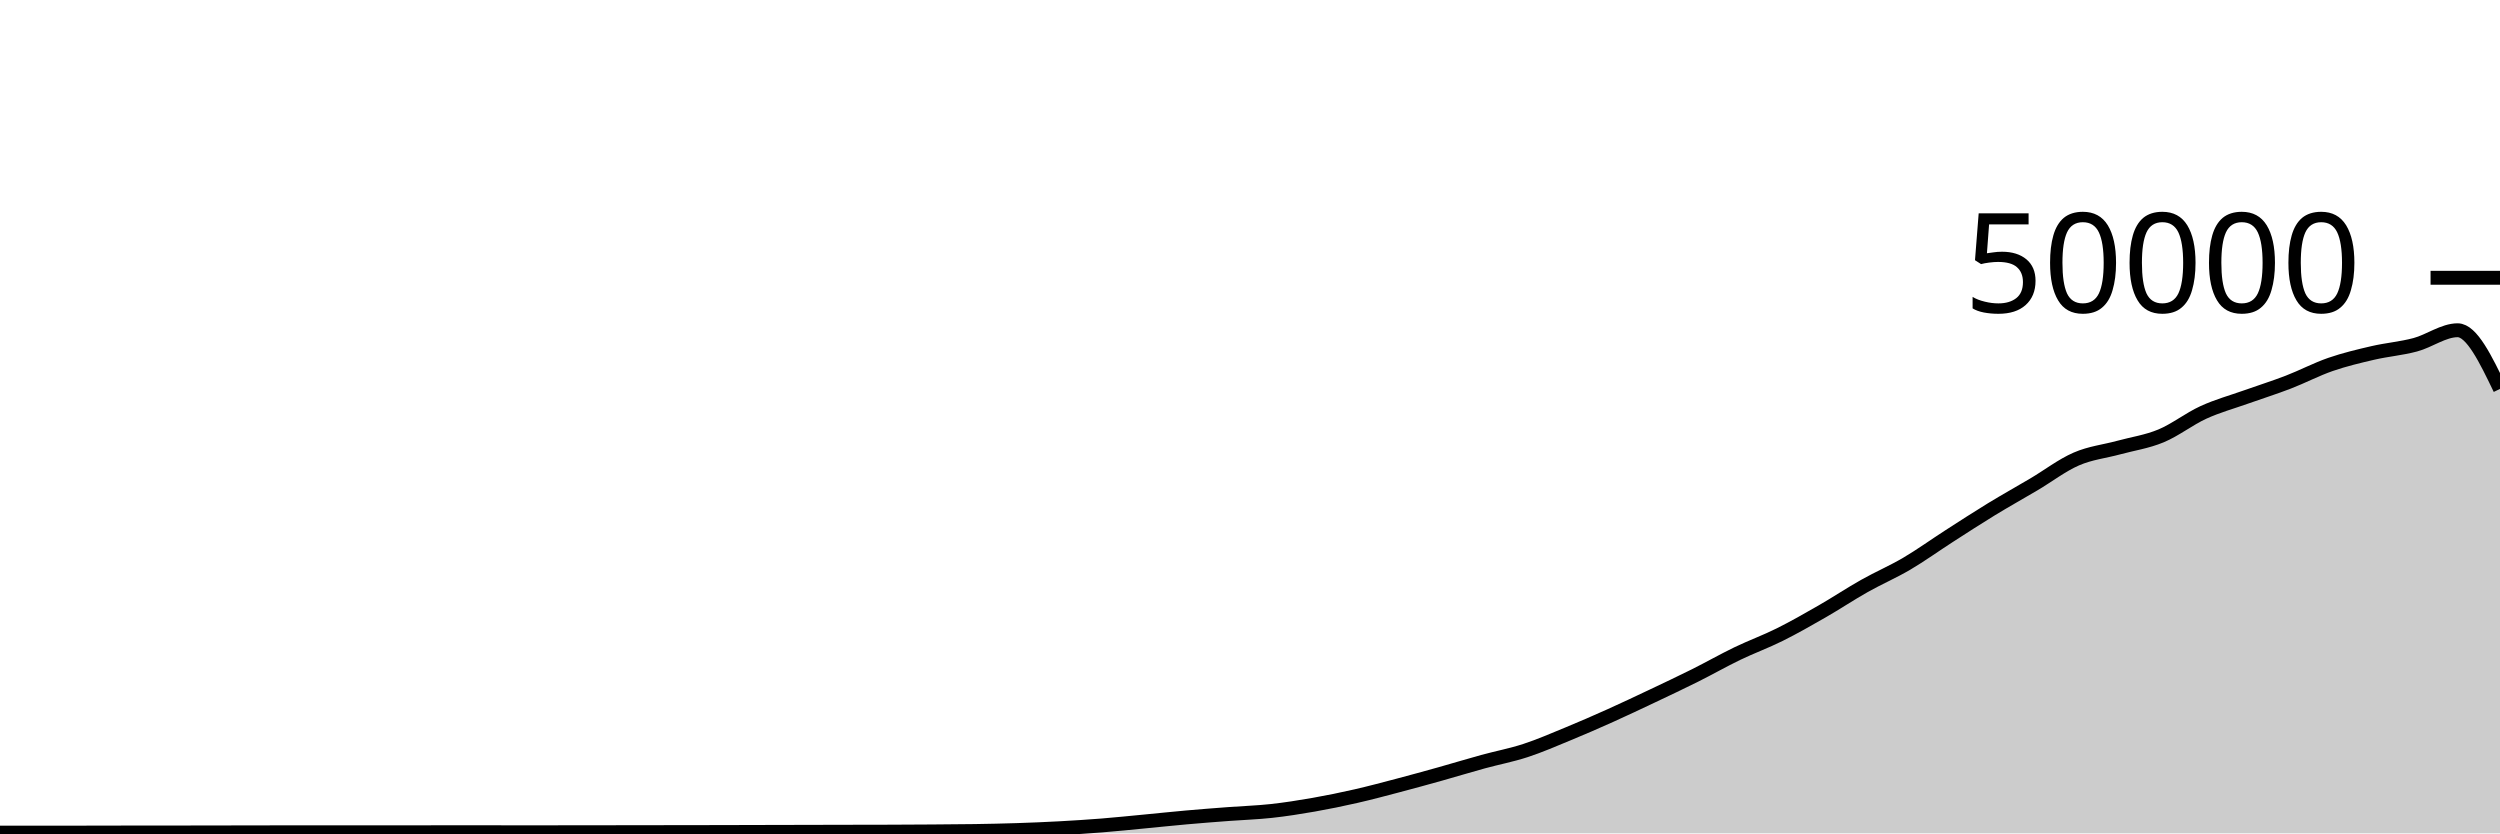
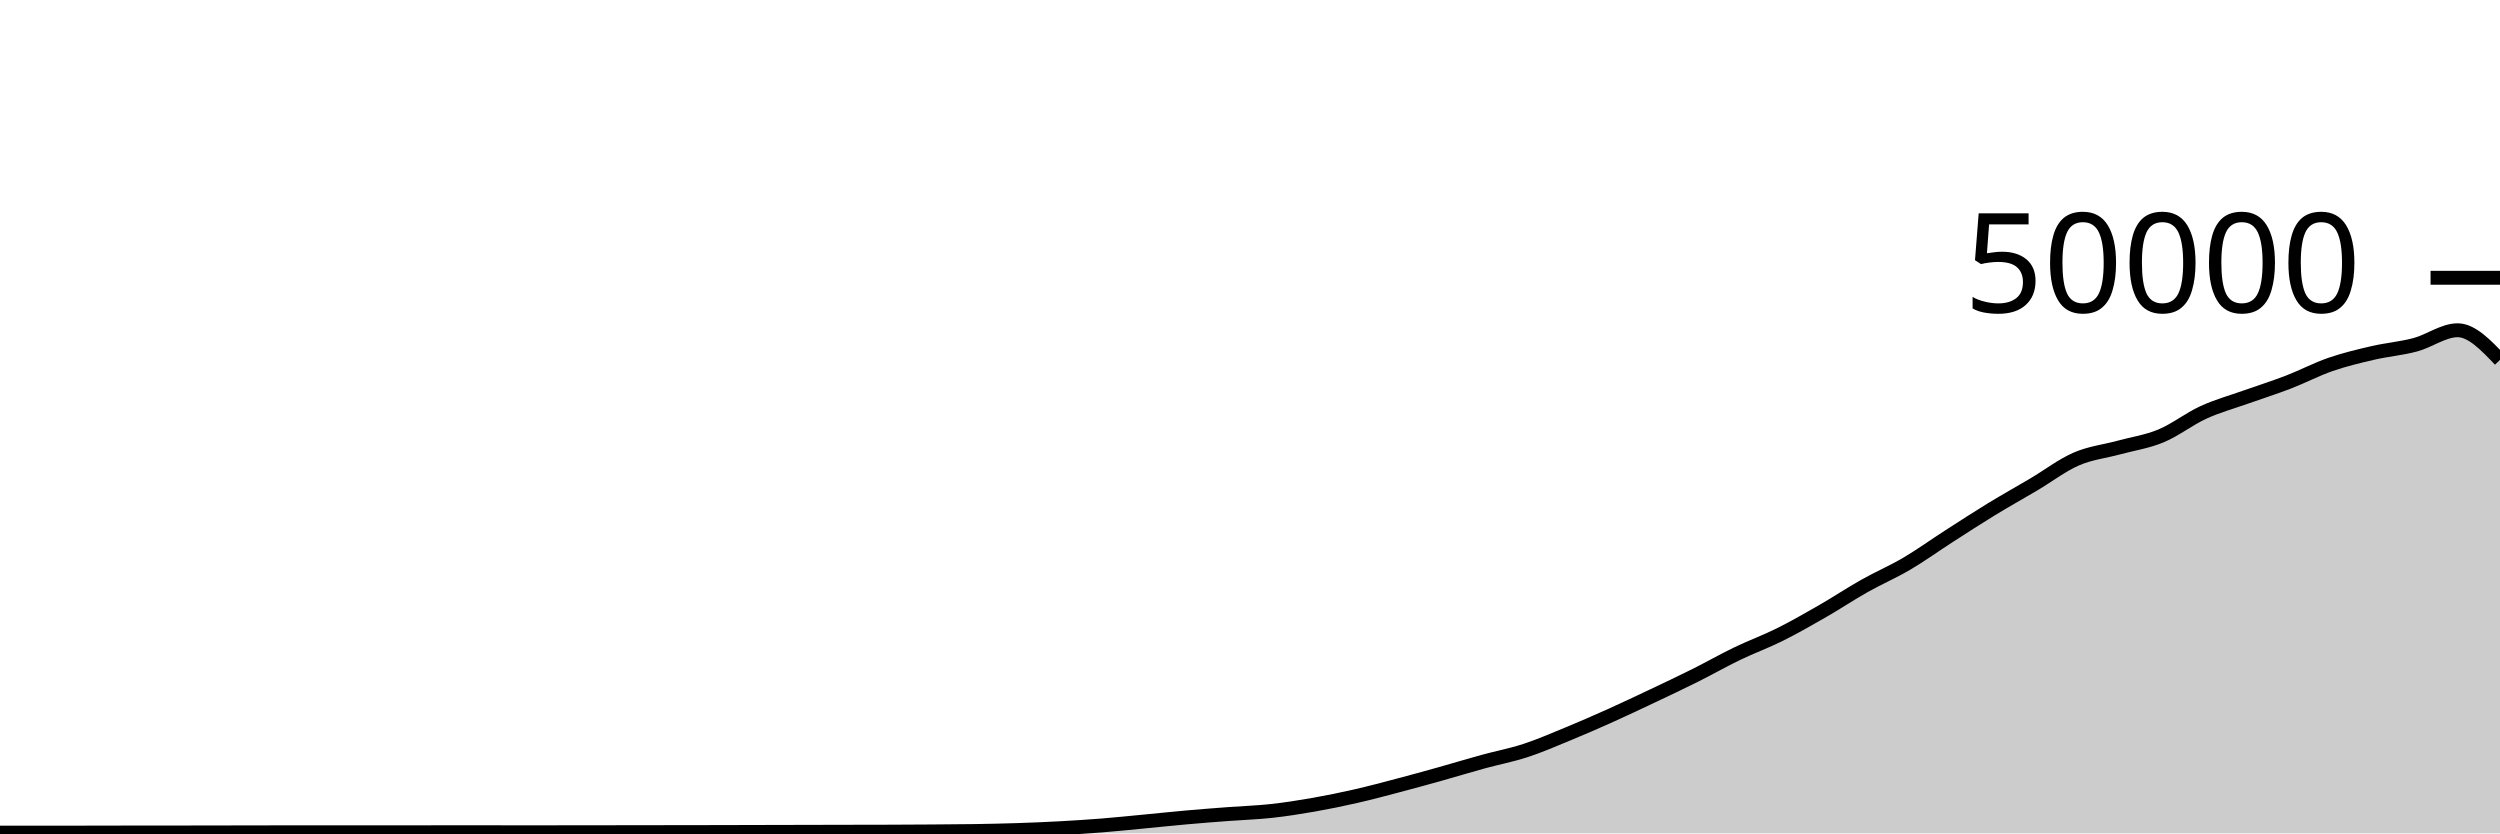
<svg xmlns="http://www.w3.org/2000/svg" viewBox="0 0 180 60">
  <g transform="translate(0,20)">
-     <path class="area" fill="rgba(0, 0, 0, 0.2)" d="M0,39.95C1.017,39.949,2.034,39.949,3.051,39.948C4.068,39.947,5.085,39.947,6.102,39.946C7.119,39.944,8.136,39.941,9.153,39.94C10.169,39.939,11.186,39.939,12.203,39.938C13.22,39.937,14.237,39.935,15.254,39.934C16.271,39.932,17.288,39.93,18.305,39.928C19.322,39.926,20.339,39.925,21.356,39.924C22.373,39.923,23.39,39.923,24.407,39.923C25.424,39.923,26.441,39.923,27.458,39.922C28.475,39.922,29.492,39.922,30.508,39.922C31.525,39.921,32.542,39.92,33.559,39.92C34.576,39.92,35.593,39.922,36.61,39.922C37.627,39.922,38.644,39.922,39.661,39.922C40.678,39.922,41.695,39.921,42.712,39.92C43.729,39.919,44.746,39.916,45.763,39.914C46.78,39.913,47.797,39.913,48.814,39.911C49.831,39.91,50.847,39.908,51.864,39.906C52.881,39.903,53.898,39.901,54.915,39.898C55.932,39.896,56.949,39.894,57.966,39.891C58.983,39.889,60,39.886,61.017,39.884C62.034,39.882,63.051,39.881,64.068,39.878C65.085,39.874,66.102,39.87,67.119,39.862C68.136,39.855,69.153,39.85,70.169,39.834C71.186,39.817,72.203,39.797,73.22,39.764C74.237,39.731,75.254,39.689,76.271,39.634C77.288,39.579,78.305,39.514,79.322,39.434C80.339,39.353,81.356,39.247,82.373,39.15C83.39,39.054,84.407,38.944,85.424,38.854C86.441,38.763,87.458,38.686,88.475,38.609C89.492,38.532,90.508,38.502,91.525,38.391C92.542,38.28,93.559,38.12,94.576,37.942C95.593,37.763,96.61,37.555,97.627,37.322C98.644,37.09,99.661,36.817,100.678,36.549C101.695,36.281,102.712,36.001,103.729,35.716C104.746,35.431,105.763,35.119,106.78,34.84C107.797,34.561,108.814,34.372,109.831,34.04C110.847,33.708,111.864,33.264,112.881,32.846C113.898,32.427,114.915,31.984,115.932,31.527C116.949,31.071,117.966,30.587,118.983,30.106C120,29.624,121.017,29.146,122.034,28.638C123.051,28.131,124.068,27.55,125.085,27.059C126.102,26.569,127.119,26.201,128.136,25.695C129.153,25.189,130.169,24.609,131.186,24.025C132.203,23.441,133.22,22.763,134.237,22.19C135.254,21.616,136.271,21.184,137.288,20.586C138.305,19.987,139.322,19.253,140.339,18.599C141.356,17.945,142.373,17.283,143.39,16.662C144.407,16.042,145.424,15.477,146.441,14.875C147.458,14.273,148.475,13.49,149.492,13.049C150.508,12.607,151.525,12.505,152.542,12.227C153.559,11.95,154.576,11.806,155.593,11.384C156.61,10.962,157.627,10.159,158.644,9.694C159.661,9.228,160.678,8.952,161.695,8.59C162.712,8.227,163.729,7.91,164.746,7.518C165.763,7.127,166.78,6.59,167.797,6.239C168.814,5.888,169.831,5.647,170.847,5.411C171.864,5.175,172.881,5.096,173.898,4.824C174.915,4.552,175.932,3.778,176.949,3.778C177.966,3.778,178.983,5.89,180,8.002L180,40C178.983,40,177.966,40,176.949,40C175.932,40,174.915,40,173.898,40C172.881,40,171.864,40,170.847,40C169.831,40,168.814,40,167.797,40C166.78,40,165.763,40,164.746,40C163.729,40,162.712,40,161.695,40C160.678,40,159.661,40,158.644,40C157.627,40,156.61,40,155.593,40C154.576,40,153.559,40,152.542,40C151.525,40,150.508,40,149.492,40C148.475,40,147.458,40,146.441,40C145.424,40,144.407,40,143.39,40C142.373,40,141.356,40,140.339,40C139.322,40,138.305,40,137.288,40C136.271,40,135.254,40,134.237,40C133.22,40,132.203,40,131.186,40C130.169,40,129.153,40,128.136,40C127.119,40,126.102,40,125.085,40C124.068,40,123.051,40,122.034,40C121.017,40,120,40,118.983,40C117.966,40,116.949,40,115.932,40C114.915,40,113.898,40,112.881,40C111.864,40,110.847,40,109.831,40C108.814,40,107.797,40,106.78,40C105.763,40,104.746,40,103.729,40C102.712,40,101.695,40,100.678,40C99.661,40,98.644,40,97.627,40C96.61,40,95.593,40,94.576,40C93.559,40,92.542,40,91.525,40C90.508,40,89.492,40,88.475,40C87.458,40,86.441,40,85.424,40C84.407,40,83.39,40,82.373,40C81.356,40,80.339,40,79.322,40C78.305,40,77.288,40,76.271,40C75.254,40,74.237,40,73.22,40C72.203,40,71.186,40,70.169,40C69.153,40,68.136,40,67.119,40C66.102,40,65.085,40,64.068,40C63.051,40,62.034,40,61.017,40C60,40,58.983,40,57.966,40C56.949,40,55.932,40,54.915,40C53.898,40,52.881,40,51.864,40C50.847,40,49.831,40,48.814,40C47.797,40,46.78,40,45.763,40C44.746,40,43.729,40,42.712,40C41.695,40,40.678,40,39.661,40C38.644,40,37.627,40,36.61,40C35.593,40,34.576,40,33.559,40C32.542,40,31.525,40,30.508,40C29.492,40,28.475,40,27.458,40C26.441,40,25.424,40,24.407,40C23.39,40,22.373,40,21.356,40C20.339,40,19.322,40,18.305,40C17.288,40,16.271,40,15.254,40C14.237,40,13.22,40,12.203,40C11.186,40,10.169,40,9.153,40C8.136,40,7.119,40,6.102,40C5.085,40,4.068,40,3.051,40C2.034,40,1.017,40,0,40Z" />
-     <path class="line" stroke="black" fill="none" d="M0,39.95C1.017,39.949,2.034,39.949,3.051,39.948C4.068,39.947,5.085,39.947,6.102,39.946C7.119,39.944,8.136,39.941,9.153,39.94C10.169,39.939,11.186,39.939,12.203,39.938C13.22,39.937,14.237,39.935,15.254,39.934C16.271,39.932,17.288,39.93,18.305,39.928C19.322,39.926,20.339,39.925,21.356,39.924C22.373,39.923,23.39,39.923,24.407,39.923C25.424,39.923,26.441,39.923,27.458,39.922C28.475,39.922,29.492,39.922,30.508,39.922C31.525,39.921,32.542,39.92,33.559,39.92C34.576,39.92,35.593,39.922,36.61,39.922C37.627,39.922,38.644,39.922,39.661,39.922C40.678,39.922,41.695,39.921,42.712,39.92C43.729,39.919,44.746,39.916,45.763,39.914C46.78,39.913,47.797,39.913,48.814,39.911C49.831,39.91,50.847,39.908,51.864,39.906C52.881,39.903,53.898,39.901,54.915,39.898C55.932,39.896,56.949,39.894,57.966,39.891C58.983,39.889,60,39.886,61.017,39.884C62.034,39.882,63.051,39.881,64.068,39.878C65.085,39.874,66.102,39.87,67.119,39.862C68.136,39.855,69.153,39.85,70.169,39.834C71.186,39.817,72.203,39.797,73.22,39.764C74.237,39.731,75.254,39.689,76.271,39.634C77.288,39.579,78.305,39.514,79.322,39.434C80.339,39.353,81.356,39.247,82.373,39.15C83.39,39.054,84.407,38.944,85.424,38.854C86.441,38.763,87.458,38.686,88.475,38.609C89.492,38.532,90.508,38.502,91.525,38.391C92.542,38.28,93.559,38.12,94.576,37.942C95.593,37.763,96.61,37.555,97.627,37.322C98.644,37.09,99.661,36.817,100.678,36.549C101.695,36.281,102.712,36.001,103.729,35.716C104.746,35.431,105.763,35.119,106.78,34.84C107.797,34.561,108.814,34.372,109.831,34.04C110.847,33.708,111.864,33.264,112.881,32.846C113.898,32.427,114.915,31.984,115.932,31.527C116.949,31.071,117.966,30.587,118.983,30.106C120,29.624,121.017,29.146,122.034,28.638C123.051,28.131,124.068,27.55,125.085,27.059C126.102,26.569,127.119,26.201,128.136,25.695C129.153,25.189,130.169,24.609,131.186,24.025C132.203,23.441,133.22,22.763,134.237,22.19C135.254,21.616,136.271,21.184,137.288,20.586C138.305,19.987,139.322,19.253,140.339,18.599C141.356,17.945,142.373,17.283,143.39,16.662C144.407,16.042,145.424,15.477,146.441,14.875C147.458,14.273,148.475,13.49,149.492,13.049C150.508,12.607,151.525,12.505,152.542,12.227C153.559,11.95,154.576,11.806,155.593,11.384C156.61,10.962,157.627,10.159,158.644,9.694C159.661,9.228,160.678,8.952,161.695,8.59C162.712,8.227,163.729,7.91,164.746,7.518C165.763,7.127,166.78,6.59,167.797,6.239C168.814,5.888,169.831,5.647,170.847,5.411C171.864,5.175,172.881,5.096,173.898,4.824C174.915,4.552,175.932,3.778,176.949,3.778C177.966,3.778,178.983,5.89,180,8.002" />
+     <path class="area" fill="rgba(0, 0, 0, 0.2)" d="M0,39.95C1.017,39.949,2.034,39.949,3.051,39.948C4.068,39.947,5.085,39.947,6.102,39.946C7.119,39.944,8.136,39.941,9.153,39.94C10.169,39.939,11.186,39.939,12.203,39.938C13.22,39.937,14.237,39.935,15.254,39.934C16.271,39.932,17.288,39.93,18.305,39.928C19.322,39.926,20.339,39.925,21.356,39.924C22.373,39.923,23.39,39.923,24.407,39.923C25.424,39.923,26.441,39.923,27.458,39.922C28.475,39.922,29.492,39.922,30.508,39.922C31.525,39.921,32.542,39.92,33.559,39.92C34.576,39.92,35.593,39.922,36.61,39.922C37.627,39.922,38.644,39.922,39.661,39.922C40.678,39.922,41.695,39.921,42.712,39.92C43.729,39.919,44.746,39.916,45.763,39.914C46.78,39.913,47.797,39.913,48.814,39.911C49.831,39.91,50.847,39.908,51.864,39.906C52.881,39.903,53.898,39.901,54.915,39.898C55.932,39.896,56.949,39.894,57.966,39.891C58.983,39.889,60,39.886,61.017,39.884C62.034,39.882,63.051,39.881,64.068,39.878C65.085,39.874,66.102,39.87,67.119,39.862C68.136,39.855,69.153,39.85,70.169,39.834C71.186,39.817,72.203,39.797,73.22,39.764C74.237,39.731,75.254,39.689,76.271,39.634C77.288,39.579,78.305,39.514,79.322,39.434C80.339,39.353,81.356,39.247,82.373,39.15C83.39,39.054,84.407,38.944,85.424,38.854C86.441,38.763,87.458,38.686,88.475,38.609C89.492,38.532,90.508,38.502,91.525,38.391C92.542,38.28,93.559,38.12,94.576,37.942C95.593,37.763,96.61,37.555,97.627,37.322C98.644,37.09,99.661,36.817,100.678,36.549C101.695,36.281,102.712,36.001,103.729,35.716C104.746,35.431,105.763,35.119,106.78,34.84C107.797,34.561,108.814,34.372,109.831,34.04C110.847,33.708,111.864,33.264,112.881,32.846C113.898,32.427,114.915,31.984,115.932,31.527C116.949,31.071,117.966,30.587,118.983,30.106C120,29.624,121.017,29.146,122.034,28.638C123.051,28.131,124.068,27.55,125.085,27.059C126.102,26.569,127.119,26.201,128.136,25.695C129.153,25.189,130.169,24.609,131.186,24.025C132.203,23.441,133.22,22.763,134.237,22.19C135.254,21.616,136.271,21.184,137.288,20.586C138.305,19.987,139.322,19.253,140.339,18.599C141.356,17.945,142.373,17.283,143.39,16.662C144.407,16.042,145.424,15.477,146.441,14.875C147.458,14.273,148.475,13.49,149.492,13.049C150.508,12.607,151.525,12.505,152.542,12.227C153.559,11.95,154.576,11.806,155.593,11.384C156.61,10.962,157.627,10.159,158.644,9.694C159.661,9.228,160.678,8.952,161.695,8.59C162.712,8.227,163.729,7.91,164.746,7.518C165.763,7.127,166.78,6.59,167.797,6.239C168.814,5.888,169.831,5.647,170.847,5.411C171.864,5.175,172.881,5.096,173.898,4.824C174.915,4.552,175.932,3.778,176.949,3.778C177.966,3.778,178.983,4.846,180,5.913L180,40C178.983,40,177.966,40,176.949,40C175.932,40,174.915,40,173.898,40C172.881,40,171.864,40,170.847,40C169.831,40,168.814,40,167.797,40C166.78,40,165.763,40,164.746,40C163.729,40,162.712,40,161.695,40C160.678,40,159.661,40,158.644,40C157.627,40,156.61,40,155.593,40C154.576,40,153.559,40,152.542,40C151.525,40,150.508,40,149.492,40C148.475,40,147.458,40,146.441,40C145.424,40,144.407,40,143.39,40C142.373,40,141.356,40,140.339,40C139.322,40,138.305,40,137.288,40C136.271,40,135.254,40,134.237,40C133.22,40,132.203,40,131.186,40C130.169,40,129.153,40,128.136,40C127.119,40,126.102,40,125.085,40C124.068,40,123.051,40,122.034,40C121.017,40,120,40,118.983,40C117.966,40,116.949,40,115.932,40C114.915,40,113.898,40,112.881,40C111.864,40,110.847,40,109.831,40C108.814,40,107.797,40,106.78,40C105.763,40,104.746,40,103.729,40C102.712,40,101.695,40,100.678,40C99.661,40,98.644,40,97.627,40C96.61,40,95.593,40,94.576,40C93.559,40,92.542,40,91.525,40C90.508,40,89.492,40,88.475,40C87.458,40,86.441,40,85.424,40C84.407,40,83.39,40,82.373,40C81.356,40,80.339,40,79.322,40C78.305,40,77.288,40,76.271,40C75.254,40,74.237,40,73.22,40C72.203,40,71.186,40,70.169,40C69.153,40,68.136,40,67.119,40C66.102,40,65.085,40,64.068,40C63.051,40,62.034,40,61.017,40C60,40,58.983,40,57.966,40C56.949,40,55.932,40,54.915,40C53.898,40,52.881,40,51.864,40C50.847,40,49.831,40,48.814,40C47.797,40,46.78,40,45.763,40C44.746,40,43.729,40,42.712,40C41.695,40,40.678,40,39.661,40C38.644,40,37.627,40,36.61,40C35.593,40,34.576,40,33.559,40C32.542,40,31.525,40,30.508,40C29.492,40,28.475,40,27.458,40C26.441,40,25.424,40,24.407,40C23.39,40,22.373,40,21.356,40C20.339,40,19.322,40,18.305,40C17.288,40,16.271,40,15.254,40C14.237,40,13.22,40,12.203,40C11.186,40,10.169,40,9.153,40C8.136,40,7.119,40,6.102,40C5.085,40,4.068,40,3.051,40C2.034,40,1.017,40,0,40Z" />
+     <path class="line" stroke="black" fill="none" d="M0,39.95C1.017,39.949,2.034,39.949,3.051,39.948C4.068,39.947,5.085,39.947,6.102,39.946C7.119,39.944,8.136,39.941,9.153,39.94C10.169,39.939,11.186,39.939,12.203,39.938C13.22,39.937,14.237,39.935,15.254,39.934C16.271,39.932,17.288,39.93,18.305,39.928C19.322,39.926,20.339,39.925,21.356,39.924C22.373,39.923,23.39,39.923,24.407,39.923C25.424,39.923,26.441,39.923,27.458,39.922C28.475,39.922,29.492,39.922,30.508,39.922C31.525,39.921,32.542,39.92,33.559,39.92C34.576,39.92,35.593,39.922,36.61,39.922C37.627,39.922,38.644,39.922,39.661,39.922C40.678,39.922,41.695,39.921,42.712,39.92C43.729,39.919,44.746,39.916,45.763,39.914C46.78,39.913,47.797,39.913,48.814,39.911C49.831,39.91,50.847,39.908,51.864,39.906C52.881,39.903,53.898,39.901,54.915,39.898C55.932,39.896,56.949,39.894,57.966,39.891C58.983,39.889,60,39.886,61.017,39.884C62.034,39.882,63.051,39.881,64.068,39.878C65.085,39.874,66.102,39.87,67.119,39.862C68.136,39.855,69.153,39.85,70.169,39.834C71.186,39.817,72.203,39.797,73.22,39.764C74.237,39.731,75.254,39.689,76.271,39.634C77.288,39.579,78.305,39.514,79.322,39.434C80.339,39.353,81.356,39.247,82.373,39.15C83.39,39.054,84.407,38.944,85.424,38.854C86.441,38.763,87.458,38.686,88.475,38.609C89.492,38.532,90.508,38.502,91.525,38.391C92.542,38.28,93.559,38.12,94.576,37.942C95.593,37.763,96.61,37.555,97.627,37.322C98.644,37.09,99.661,36.817,100.678,36.549C101.695,36.281,102.712,36.001,103.729,35.716C104.746,35.431,105.763,35.119,106.78,34.84C107.797,34.561,108.814,34.372,109.831,34.04C110.847,33.708,111.864,33.264,112.881,32.846C113.898,32.427,114.915,31.984,115.932,31.527C116.949,31.071,117.966,30.587,118.983,30.106C120,29.624,121.017,29.146,122.034,28.638C123.051,28.131,124.068,27.55,125.085,27.059C126.102,26.569,127.119,26.201,128.136,25.695C129.153,25.189,130.169,24.609,131.186,24.025C132.203,23.441,133.22,22.763,134.237,22.19C135.254,21.616,136.271,21.184,137.288,20.586C138.305,19.987,139.322,19.253,140.339,18.599C141.356,17.945,142.373,17.283,143.39,16.662C144.407,16.042,145.424,15.477,146.441,14.875C147.458,14.273,148.475,13.49,149.492,13.049C150.508,12.607,151.525,12.505,152.542,12.227C153.559,11.95,154.576,11.806,155.593,11.384C156.61,10.962,157.627,10.159,158.644,9.694C159.661,9.228,160.678,8.952,161.695,8.59C162.712,8.227,163.729,7.91,164.746,7.518C165.763,7.127,166.78,6.59,167.797,6.239C168.814,5.888,169.831,5.647,170.847,5.411C171.864,5.175,172.881,5.096,173.898,4.824C174.915,4.552,175.932,3.778,176.949,3.778C177.966,3.778,178.983,4.846,180,5.913" />
    <path class="axis-ceiling" stroke-width="1" stroke="black" fill="none" d="M175,0L180,0" />
    <text class="axis-ceiling-label" font-family="sans-serif" text-anchor="end" font-size="10px" x="170" y="2.5">50000</text>
  </g>
</svg>
